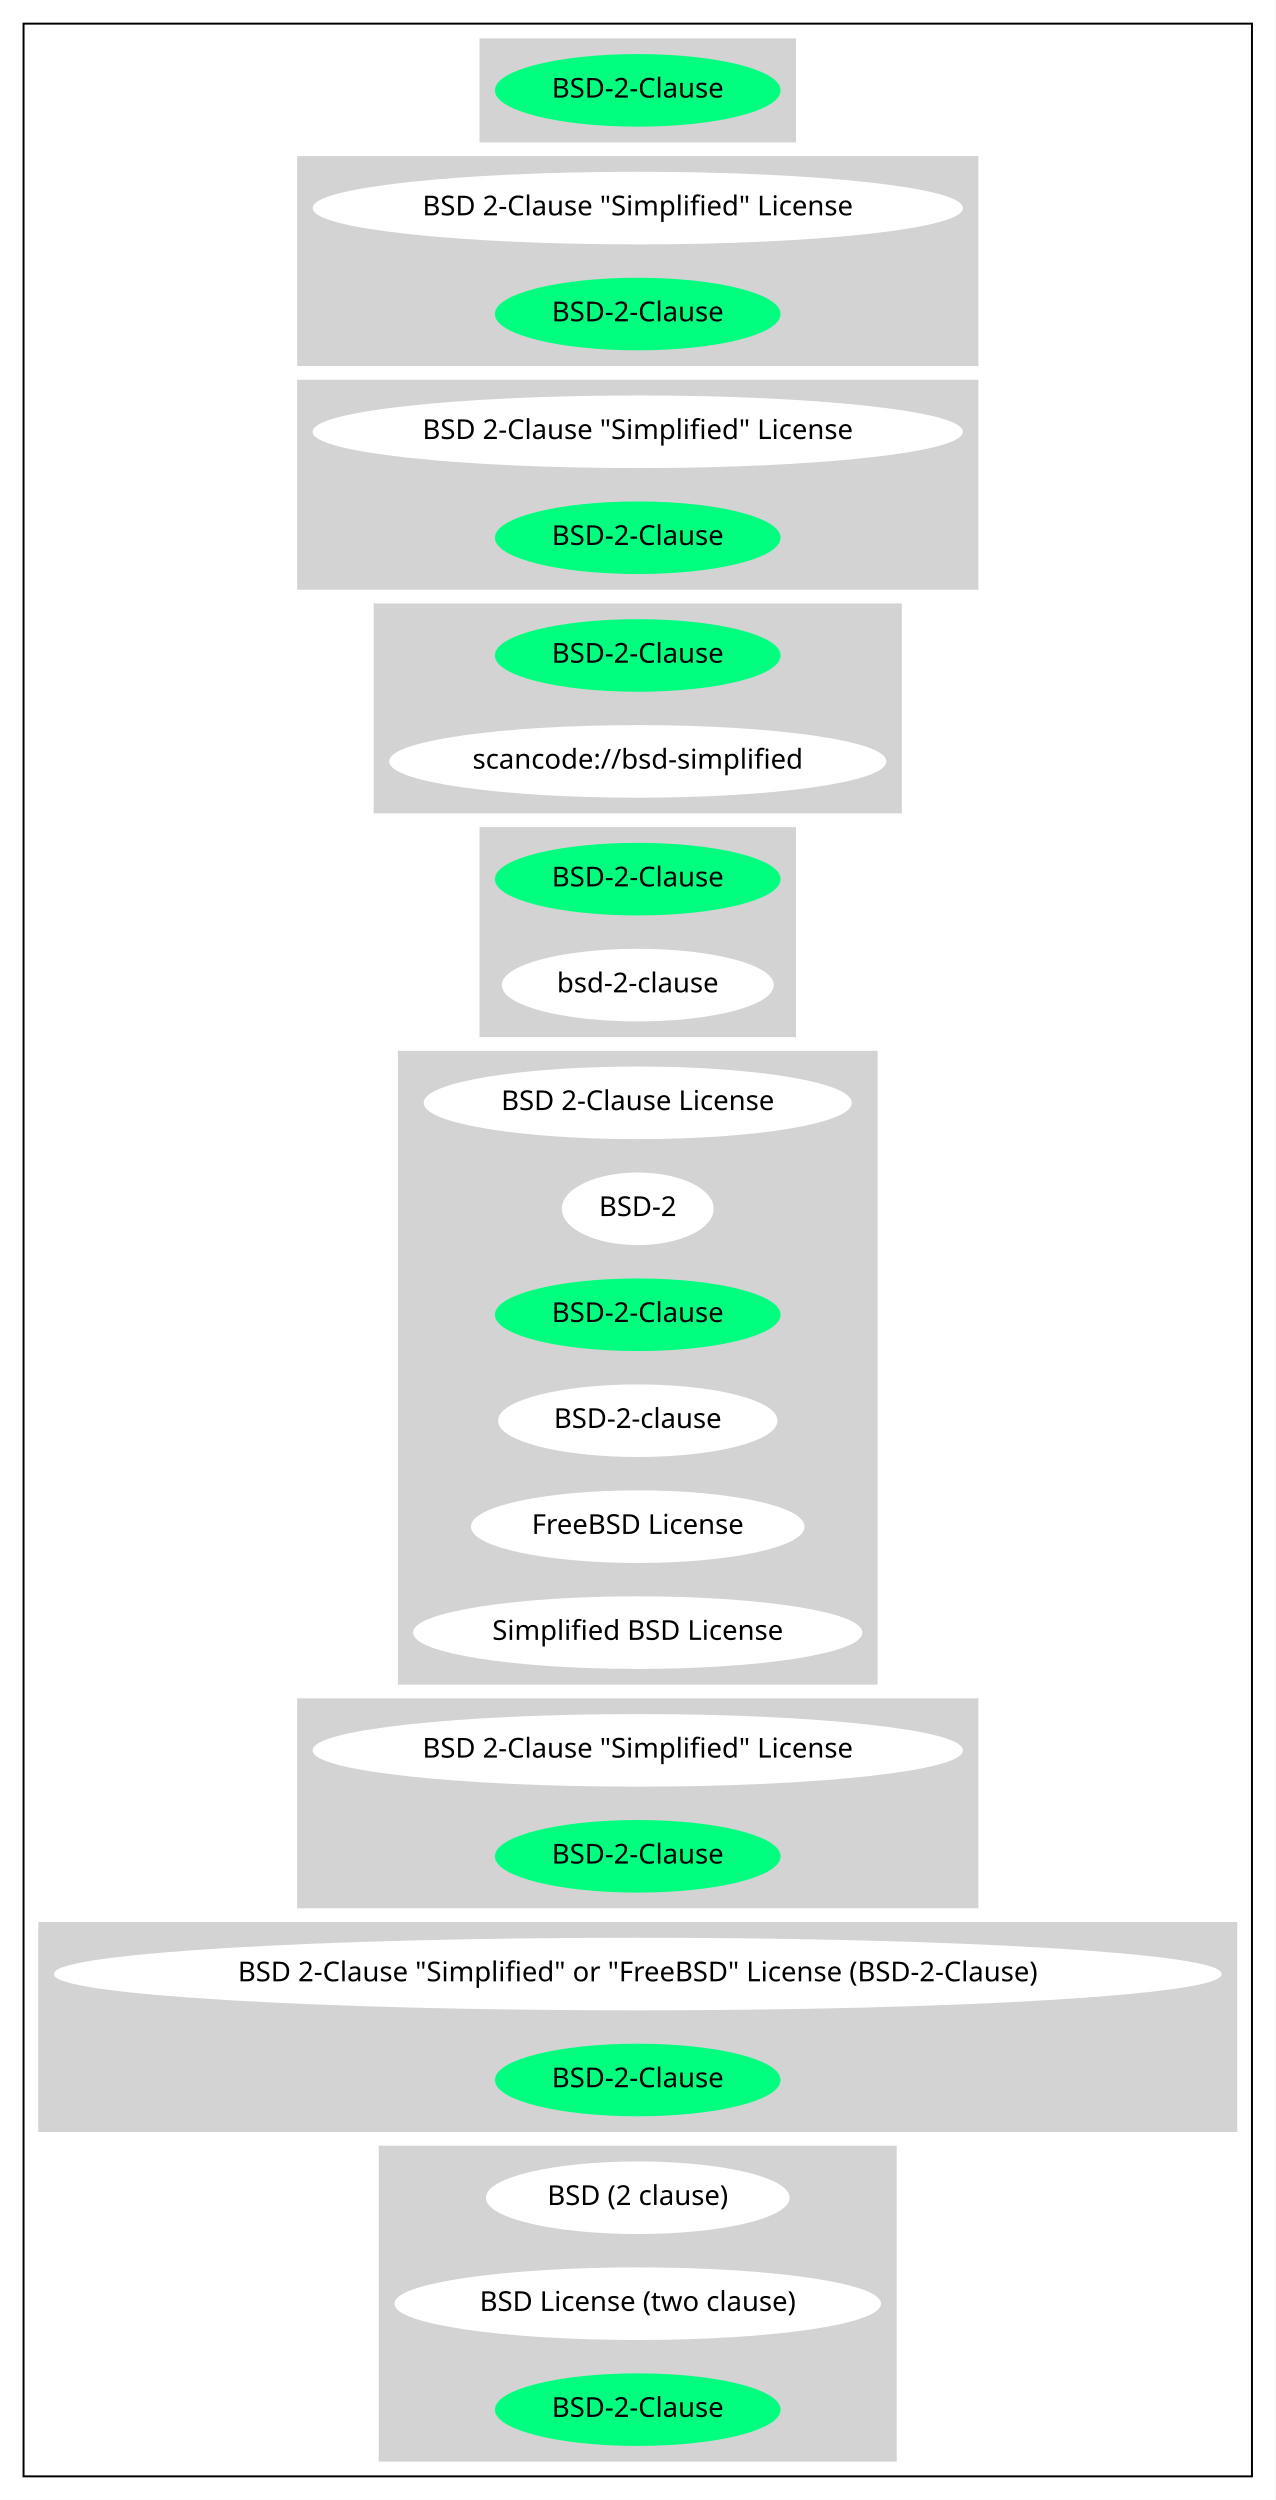
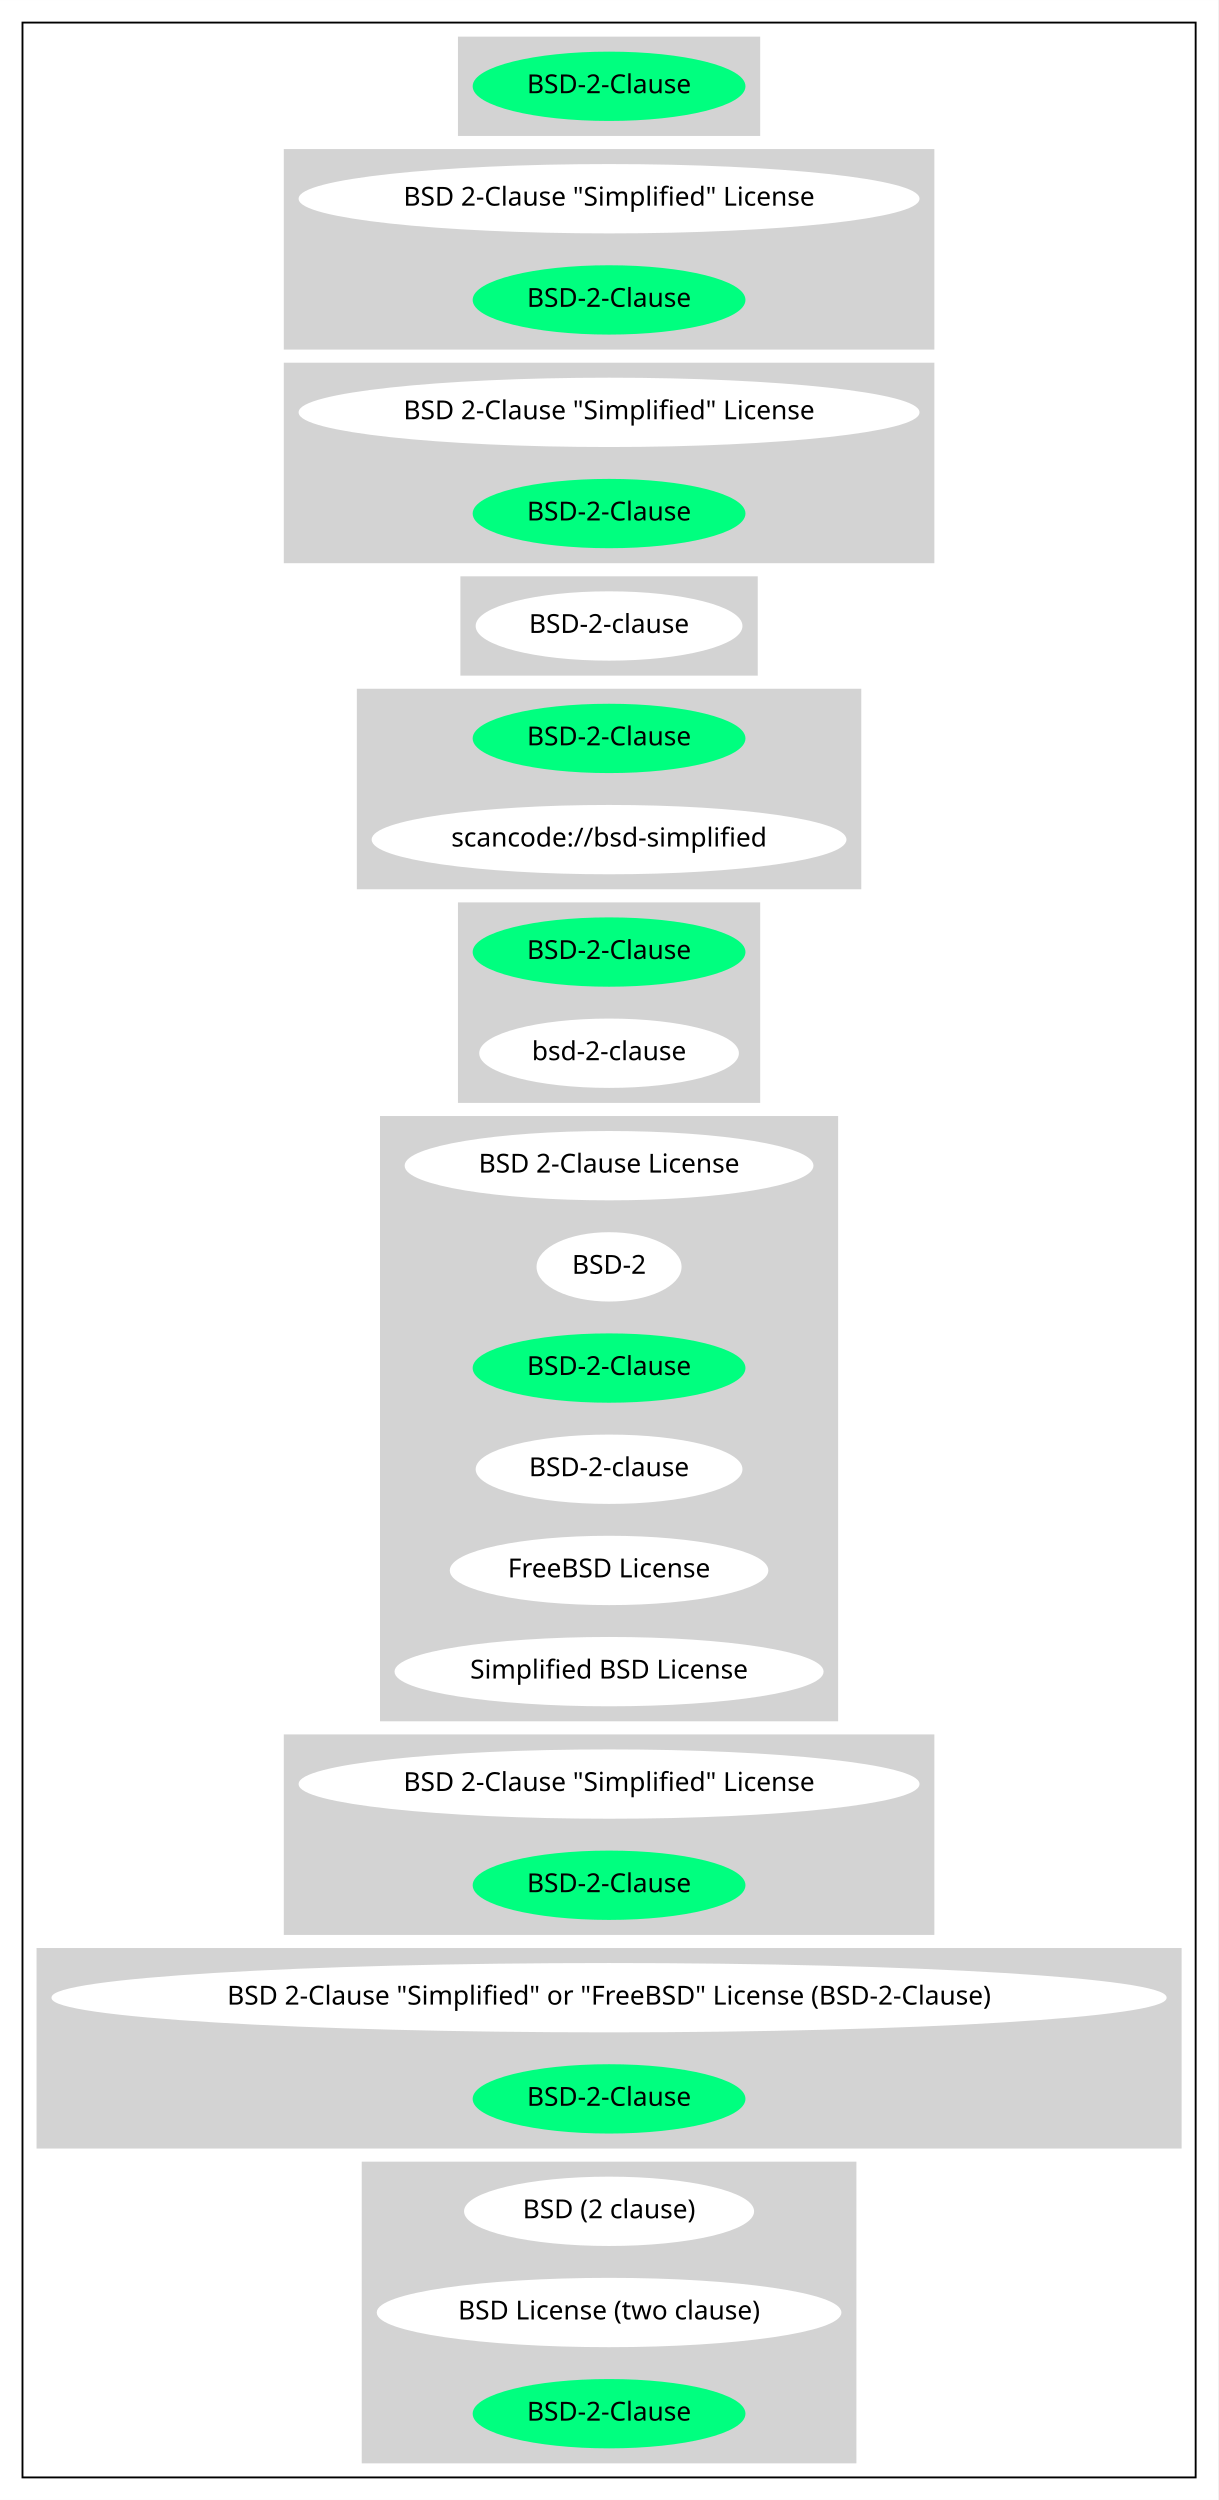
- <svg xmlns="http://www.w3.org/2000/svg" width="650pt" height="1274pt" viewBox="0.00 0.00 650.05 1274.00">
-   <g id="graph0" class="graph" transform="scale(1 1) rotate(0) translate(4 1270)">
-     <polygon fill="white" stroke="transparent" points="-4,4 -4,-1270 646.05,-1270 646.05,4 -4,4" />
+ <svg xmlns="http://www.w3.org/2000/svg" width="650pt" height="1334pt" viewBox="0.00 0.00 650.05 1334.00">
+   <g id="graph0" class="graph" transform="scale(1 1) rotate(0) translate(4 1330)">
+     <polygon fill="white" stroke="transparent" points="-4,4 -4,-1330 646.05,-1330 646.05,4 -4,4" />
    <g id="clust1" class="cluster">
-       <polygon fill="none" stroke="black" points="8,-8 8,-1258 634.05,-1258 634.05,-8 8,-8" />
+       <polygon fill="none" stroke="black" points="8,-8 8,-1318 634.05,-1318 634.05,-8 8,-8" />
    </g>
    <g id="clust2" class="cluster">
-       <polygon fill="lightgray" stroke="lightgray" points="240.88,-1198 240.88,-1250 401.17,-1250 401.17,-1198 240.88,-1198" />
+       <polygon fill="lightgray" stroke="lightgray" points="240.88,-1258 240.88,-1310 401.17,-1310 401.17,-1258 240.88,-1258" />
    </g>
    <g id="clust3" class="cluster">
-       <polygon fill="lightgray" stroke="lightgray" points="147.94,-1084 147.94,-1190 494.11,-1190 494.11,-1084 147.94,-1084" />
+       <polygon fill="lightgray" stroke="lightgray" points="147.94,-1144 147.94,-1250 494.11,-1250 494.11,-1144 147.94,-1144" />
    </g>
    <g id="clust4" class="cluster">
-       <polygon fill="lightgray" stroke="lightgray" points="147.94,-970 147.94,-1076 494.11,-1076 494.11,-970 147.94,-970" />
+       <polygon fill="lightgray" stroke="lightgray" points="147.94,-1030 147.94,-1136 494.11,-1136 494.11,-1030 147.94,-1030" />
    </g>
    <g id="clust5" class="cluster">
+       <polygon fill="lightgray" stroke="lightgray" points="242.18,-970 242.18,-1022 399.87,-1022 399.87,-970 242.18,-970" />
+     </g>
+     <g id="clust6" class="cluster">
      <polygon fill="lightgray" stroke="lightgray" points="186.93,-856 186.93,-962 455.11,-962 455.11,-856 186.93,-856" />
    </g>
-     <g id="clust6" class="cluster">
+     <g id="clust7" class="cluster">
      <polygon fill="lightgray" stroke="lightgray" points="240.88,-742 240.88,-848 401.17,-848 401.17,-742 240.88,-742" />
    </g>
-     <g id="clust7" class="cluster">
+     <g id="clust8" class="cluster">
      <polygon fill="lightgray" stroke="lightgray" points="199.28,-412 199.28,-734 442.76,-734 442.76,-412 199.28,-412" />
    </g>
-     <g id="clust8" class="cluster">
+     <g id="clust9" class="cluster">
      <polygon fill="lightgray" stroke="lightgray" points="147.94,-298 147.94,-404 494.11,-404 494.11,-298 147.94,-298" />
    </g>
-     <g id="clust9" class="cluster">
+     <g id="clust10" class="cluster">
      <polygon fill="lightgray" stroke="lightgray" points="16,-184 16,-290 626.05,-290 626.05,-184 16,-184" />
    </g>
-     <g id="clust10" class="cluster">
+     <g id="clust11" class="cluster">
      <polygon fill="lightgray" stroke="lightgray" points="189.53,-16 189.53,-176 452.51,-176 452.51,-16 189.53,-16" />
    </g>
    <g id="node1" class="node">
-       <ellipse fill="springgreen" stroke="springgreen" cx="321.02" cy="-1224" rx="72.29" ry="18" />
-       <text text-anchor="middle" x="321.02" y="-1220.3" font-family="Times-Roman" font-size="14.00">BSD-2-Clause</text>
+       <ellipse fill="springgreen" stroke="springgreen" cx="321.02" cy="-1284" rx="72.29" ry="18" />
+       <text text-anchor="middle" x="321.02" y="-1280.3" font-family="Times-Roman" font-size="14.00">BSD-2-Clause</text>
    </g>
    <g id="node2" class="node">
-       <ellipse fill="white" stroke="white" cx="321.02" cy="-1164" rx="165.17" ry="18" />
-       <text text-anchor="middle" x="321.02" y="-1160.3" font-family="Times-Roman" font-size="14.00">BSD 2-Clause "Simplified" License</text>
+       <ellipse fill="white" stroke="white" cx="321.02" cy="-1224" rx="165.17" ry="18" />
+       <text text-anchor="middle" x="321.02" y="-1220.3" font-family="Times-Roman" font-size="14.00">BSD 2-Clause "Simplified" License</text>
    </g>
    <g id="node3" class="node">
-       <ellipse fill="springgreen" stroke="springgreen" cx="321.02" cy="-1110" rx="72.29" ry="18" />
-       <text text-anchor="middle" x="321.02" y="-1106.3" font-family="Times-Roman" font-size="14.00">BSD-2-Clause</text>
+       <ellipse fill="springgreen" stroke="springgreen" cx="321.02" cy="-1170" rx="72.29" ry="18" />
+       <text text-anchor="middle" x="321.02" y="-1166.3" font-family="Times-Roman" font-size="14.00">BSD-2-Clause</text>
    </g>
    <g id="node4" class="node">
-       <ellipse fill="white" stroke="white" cx="321.02" cy="-1050" rx="165.17" ry="18" />
-       <text text-anchor="middle" x="321.02" y="-1046.3" font-family="Times-Roman" font-size="14.00">BSD 2-Clause "Simplified" License</text>
+       <ellipse fill="white" stroke="white" cx="321.02" cy="-1110" rx="165.17" ry="18" />
+       <text text-anchor="middle" x="321.02" y="-1106.3" font-family="Times-Roman" font-size="14.00">BSD 2-Clause "Simplified" License</text>
    </g>
    <g id="node5" class="node">
-       <ellipse fill="springgreen" stroke="springgreen" cx="321.02" cy="-996" rx="72.29" ry="18" />
-       <text text-anchor="middle" x="321.02" y="-992.3" font-family="Times-Roman" font-size="14.00">BSD-2-Clause</text>
+       <ellipse fill="springgreen" stroke="springgreen" cx="321.02" cy="-1056" rx="72.29" ry="18" />
+       <text text-anchor="middle" x="321.02" y="-1052.3" font-family="Times-Roman" font-size="14.00">BSD-2-Clause</text>
    </g>
    <g id="node6" class="node">
+       <ellipse fill="white" stroke="white" cx="321.02" cy="-996" rx="70.69" ry="18" />
+       <text text-anchor="middle" x="321.02" y="-992.3" font-family="Times-Roman" font-size="14.00">BSD-2-clause</text>
+     </g>
+     <g id="node7" class="node">
      <ellipse fill="springgreen" stroke="springgreen" cx="321.02" cy="-936" rx="72.29" ry="18" />
      <text text-anchor="middle" x="321.02" y="-932.3" font-family="Times-Roman" font-size="14.00">BSD-2-Clause</text>
    </g>
-     <g id="node7" class="node">
+     <g id="node8" class="node">
      <ellipse fill="white" stroke="white" cx="321.02" cy="-882" rx="126.18" ry="18" />
      <text text-anchor="middle" x="321.02" y="-878.3" font-family="Times-Roman" font-size="14.00">scancode://bsd-simplified</text>
    </g>
-     <g id="node8" class="node">
+     <g id="node9" class="node">
      <ellipse fill="springgreen" stroke="springgreen" cx="321.02" cy="-822" rx="72.29" ry="18" />
      <text text-anchor="middle" x="321.02" y="-818.3" font-family="Times-Roman" font-size="14.00">BSD-2-Clause</text>
    </g>
-     <g id="node9" class="node">
+     <g id="node10" class="node">
      <ellipse fill="white" stroke="white" cx="321.02" cy="-768" rx="68.79" ry="18" />
      <text text-anchor="middle" x="321.02" y="-764.3" font-family="Times-Roman" font-size="14.00">bsd-2-clause</text>
    </g>
-     <g id="node10" class="node">
+     <g id="node11" class="node">
      <ellipse fill="white" stroke="white" cx="321.02" cy="-708" rx="108.58" ry="18" />
      <text text-anchor="middle" x="321.02" y="-704.3" font-family="Times-Roman" font-size="14.00">BSD 2-Clause License</text>
    </g>
-     <g id="node11" class="node">
+     <g id="node12" class="node">
      <ellipse fill="white" stroke="white" cx="321.02" cy="-654" rx="38.19" ry="18" />
      <text text-anchor="middle" x="321.02" y="-650.3" font-family="Times-Roman" font-size="14.00">BSD-2</text>
    </g>
-     <g id="node12" class="node">
+     <g id="node13" class="node">
      <ellipse fill="springgreen" stroke="springgreen" cx="321.02" cy="-600" rx="72.29" ry="18" />
      <text text-anchor="middle" x="321.02" y="-596.3" font-family="Times-Roman" font-size="14.00">BSD-2-Clause</text>
    </g>
-     <g id="node13" class="node">
+     <g id="node14" class="node">
      <ellipse fill="white" stroke="white" cx="321.02" cy="-546" rx="70.69" ry="18" />
      <text text-anchor="middle" x="321.02" y="-542.3" font-family="Times-Roman" font-size="14.00">BSD-2-clause</text>
    </g>
-     <g id="node14" class="node">
+     <g id="node15" class="node">
      <ellipse fill="white" stroke="white" cx="321.02" cy="-492" rx="84.49" ry="18" />
      <text text-anchor="middle" x="321.02" y="-488.3" font-family="Times-Roman" font-size="14.00">FreeBSD License</text>
    </g>
-     <g id="node15" class="node">
+     <g id="node16" class="node">
      <ellipse fill="white" stroke="white" cx="321.02" cy="-438" rx="113.98" ry="18" />
      <text text-anchor="middle" x="321.02" y="-434.3" font-family="Times-Roman" font-size="14.00">Simplified BSD License</text>
    </g>
-     <g id="node16" class="node">
+     <g id="node17" class="node">
      <ellipse fill="white" stroke="white" cx="321.02" cy="-378" rx="165.17" ry="18" />
      <text text-anchor="middle" x="321.02" y="-374.3" font-family="Times-Roman" font-size="14.00">BSD 2-Clause "Simplified" License</text>
    </g>
-     <g id="node17" class="node">
+     <g id="node18" class="node">
      <ellipse fill="springgreen" stroke="springgreen" cx="321.02" cy="-324" rx="72.29" ry="18" />
      <text text-anchor="middle" x="321.02" y="-320.3" font-family="Times-Roman" font-size="14.00">BSD-2-Clause</text>
    </g>
-     <g id="node18" class="node">
+     <g id="node19" class="node">
      <ellipse fill="white" stroke="white" cx="321.02" cy="-264" rx="297.05" ry="18" />
      <text text-anchor="middle" x="321.02" y="-260.3" font-family="Times-Roman" font-size="14.00">BSD 2-Clause "Simplified" or "FreeBSD" License (BSD-2-Clause)</text>
    </g>
-     <g id="node19" class="node">
+     <g id="node20" class="node">
      <ellipse fill="springgreen" stroke="springgreen" cx="321.02" cy="-210" rx="72.29" ry="18" />
      <text text-anchor="middle" x="321.02" y="-206.3" font-family="Times-Roman" font-size="14.00">BSD-2-Clause</text>
    </g>
-     <g id="node20" class="node">
+     <g id="node21" class="node">
      <ellipse fill="white" stroke="white" cx="321.02" cy="-150" rx="76.89" ry="18" />
      <text text-anchor="middle" x="321.02" y="-146.3" font-family="Times-Roman" font-size="14.00">BSD (2 clause)</text>
    </g>
-     <g id="node21" class="node">
+     <g id="node22" class="node">
      <ellipse fill="white" stroke="white" cx="321.02" cy="-96" rx="123.48" ry="18" />
      <text text-anchor="middle" x="321.02" y="-92.3" font-family="Times-Roman" font-size="14.00">BSD License (two clause)</text>
    </g>
-     <g id="node22" class="node">
+     <g id="node23" class="node">
      <ellipse fill="springgreen" stroke="springgreen" cx="321.02" cy="-42" rx="72.29" ry="18" />
      <text text-anchor="middle" x="321.02" y="-38.3" font-family="Times-Roman" font-size="14.00">BSD-2-Clause</text>
    </g>
  </g>
</svg>
